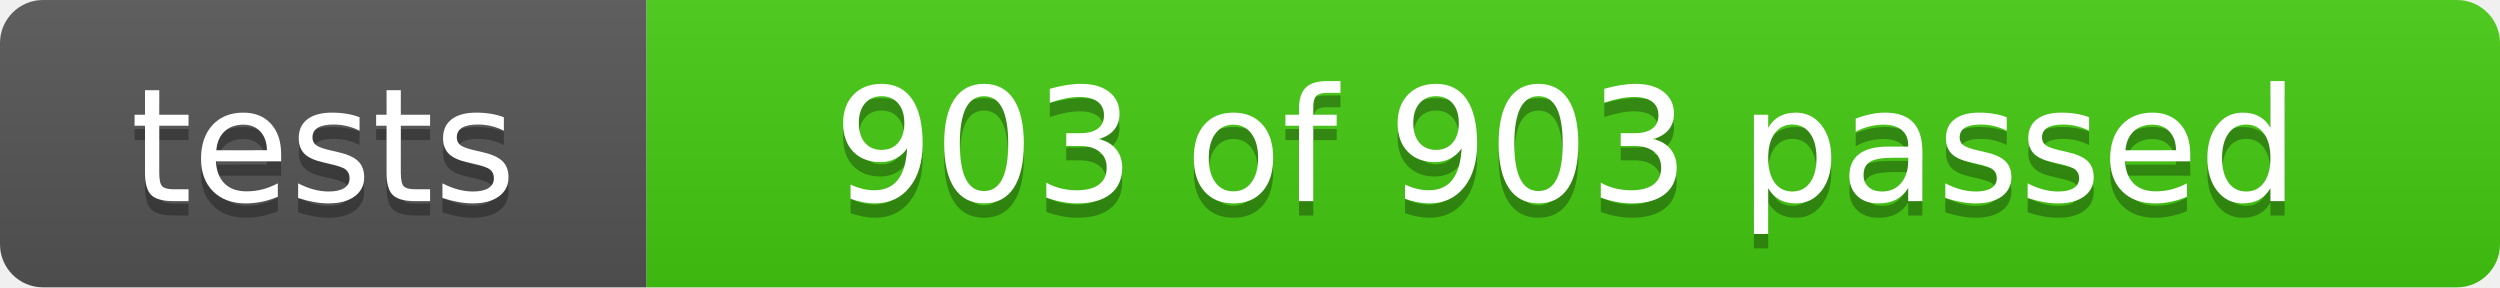
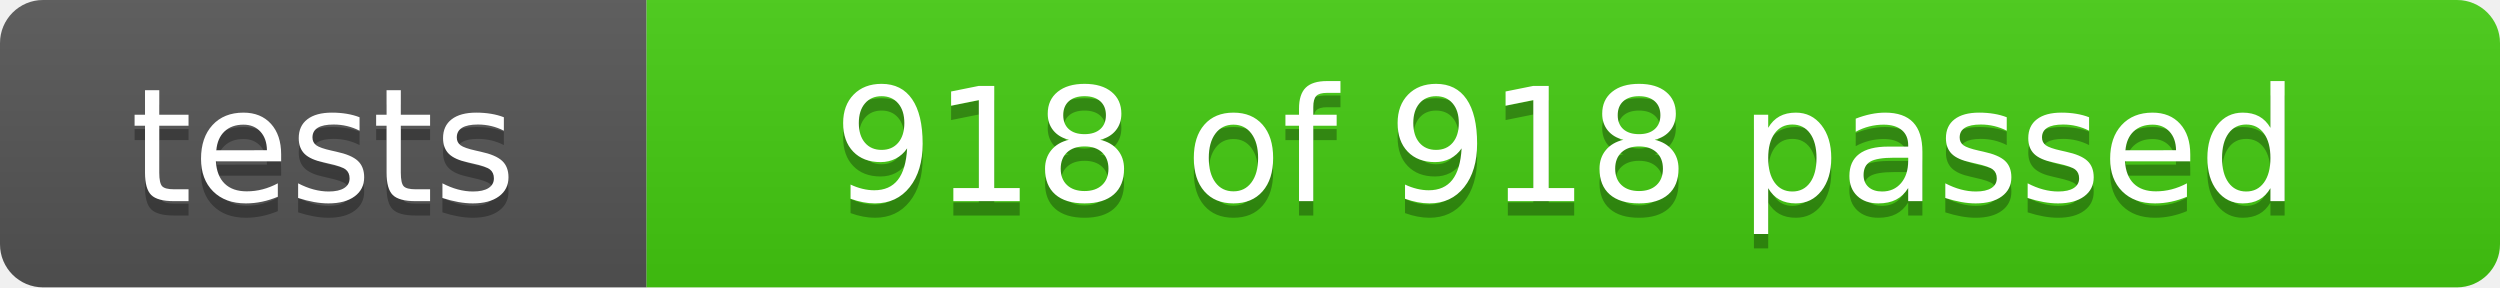
- <svg xmlns="http://www.w3.org/2000/svg" width="174" height="20" role="img" aria-label="tests: 903 of 903 passed">
+ <svg xmlns="http://www.w3.org/2000/svg" width="174" height="20" role="img" aria-label="tests: 918 of 918 passed">
  <linearGradient id="s" x2="0" y2="100%">
    <stop offset="0" stop-color="#bbb" stop-opacity=".1" />
    <stop offset="1" stop-opacity=".1" />
  </linearGradient>
  <clipPath id="r">
    <rect width="174" height="20" rx="3" fill="#fff" />
  </clipPath>
  <g clip-path="url(#r)">
    <rect width="45" height="20" fill="#555" />
    <rect x="45" width="129" height="20" fill="#4c1" />
    <rect width="174" height="20" fill="url(#s)" />
  </g>
  <g fill="#fff" text-anchor="middle" font-family="Verdana,Geneva,DejaVu Sans,sans-serif" font-size="110">
    <text x="225" y="150" fill="#010101" fill-opacity=".3" transform="scale(.1)" textLength="350">tests</text>
    <text x="225" y="140" transform="scale(.1)" textLength="350">tests</text>
-     <text x="1090" y="150" fill="#010101" fill-opacity=".3" transform="scale(.1)" textLength="1190">903 of 903 passed</text>
-     <text x="1090" y="140" transform="scale(.1)" textLength="1190">903 of 903 passed</text>
+     <text x="1090" y="150" fill="#010101" fill-opacity=".3" transform="scale(.1)" textLength="1190">918 of 918 passed</text>
+     <text x="1090" y="140" transform="scale(.1)" textLength="1190">918 of 918 passed</text>
  </g>
</svg>
